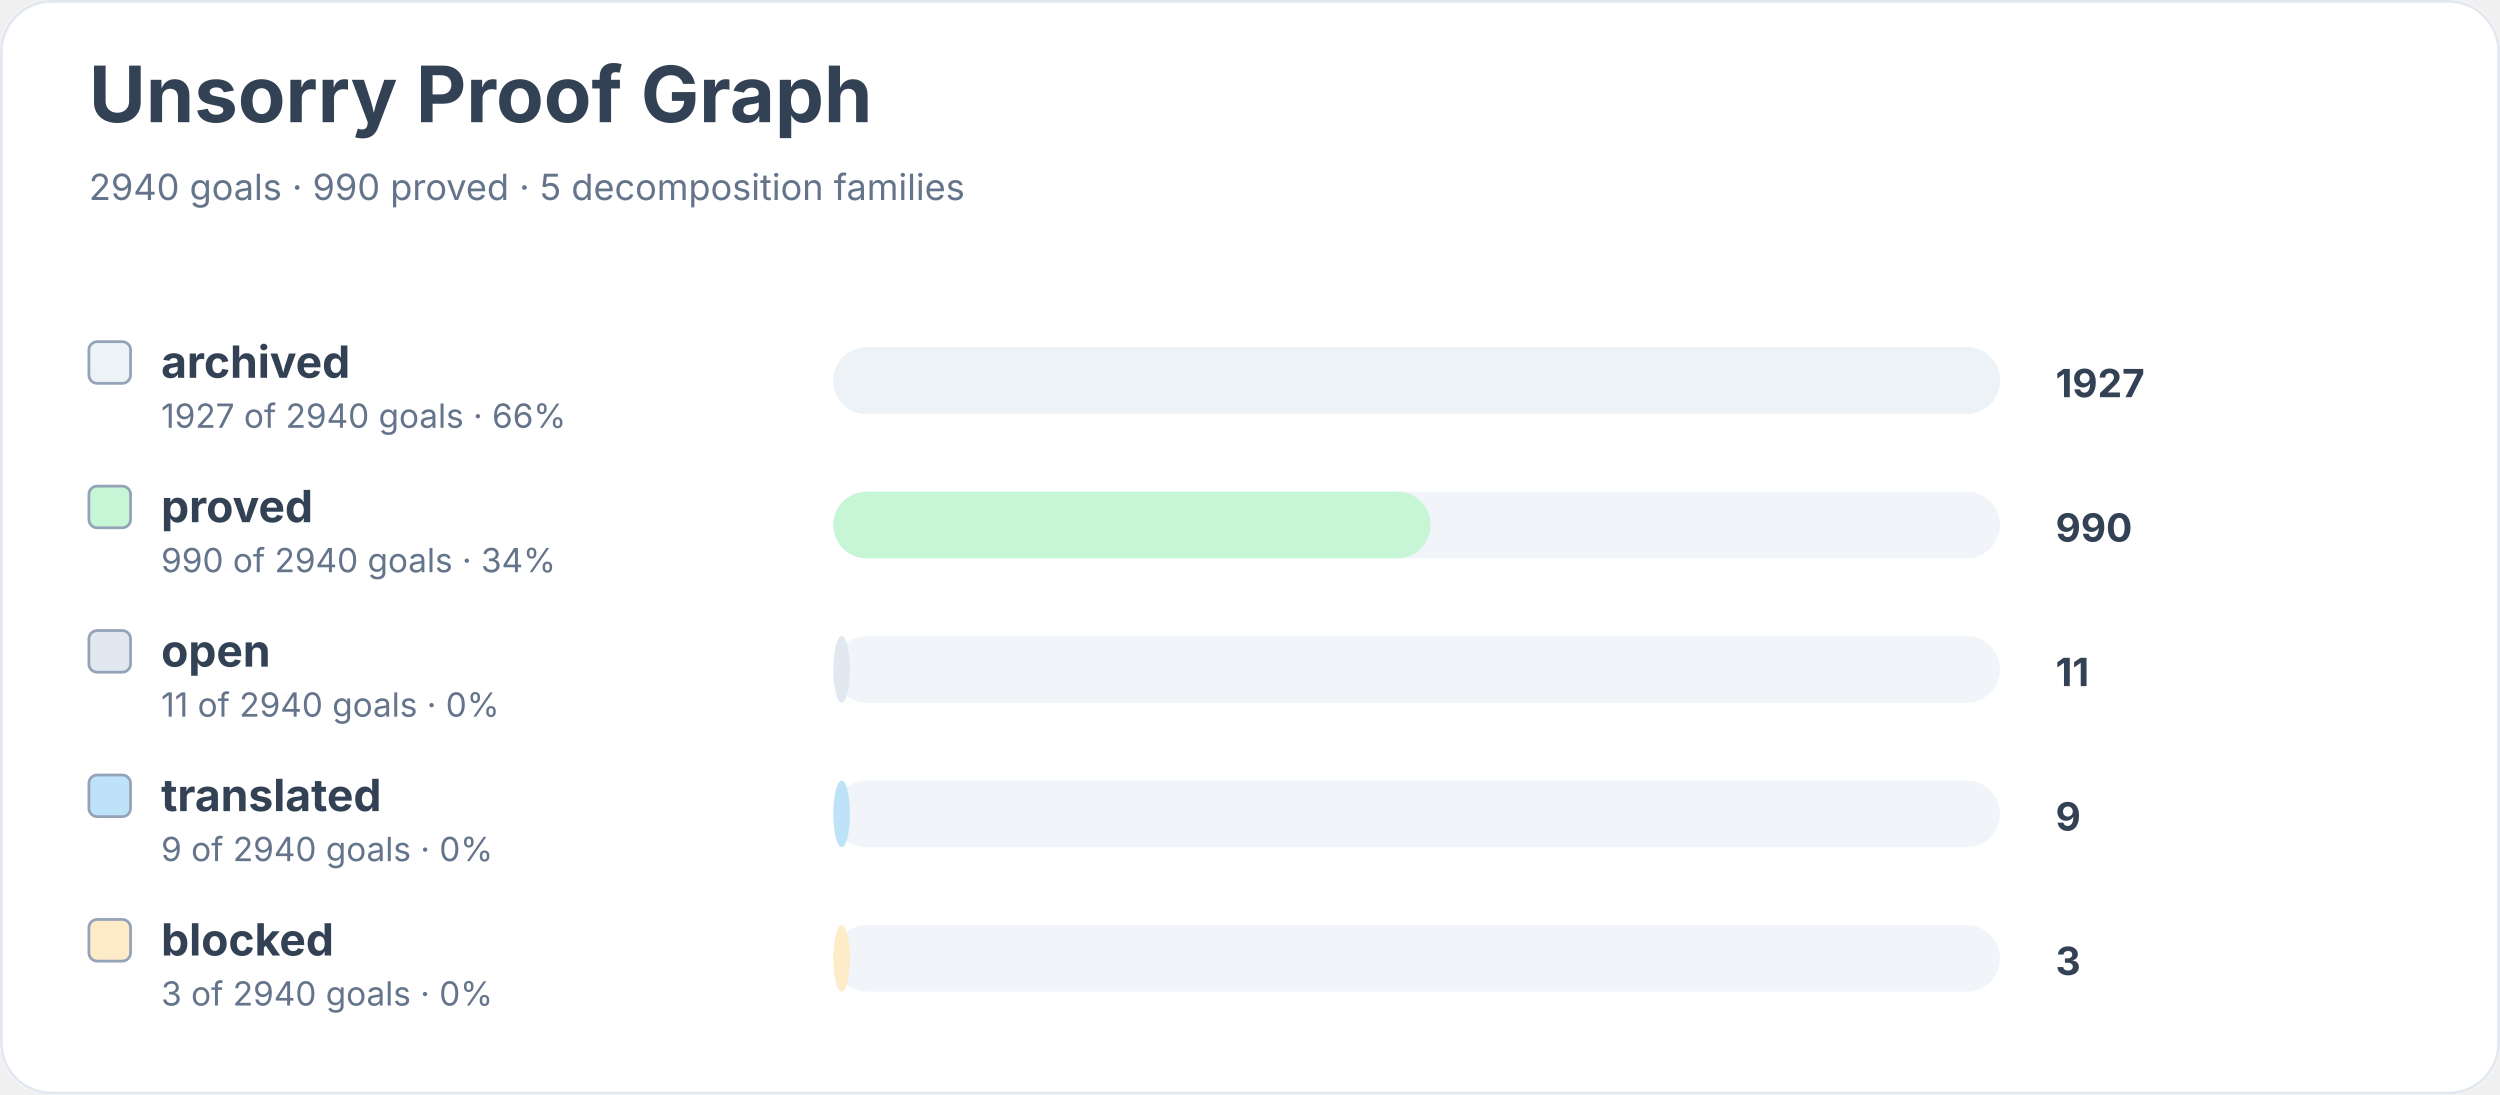
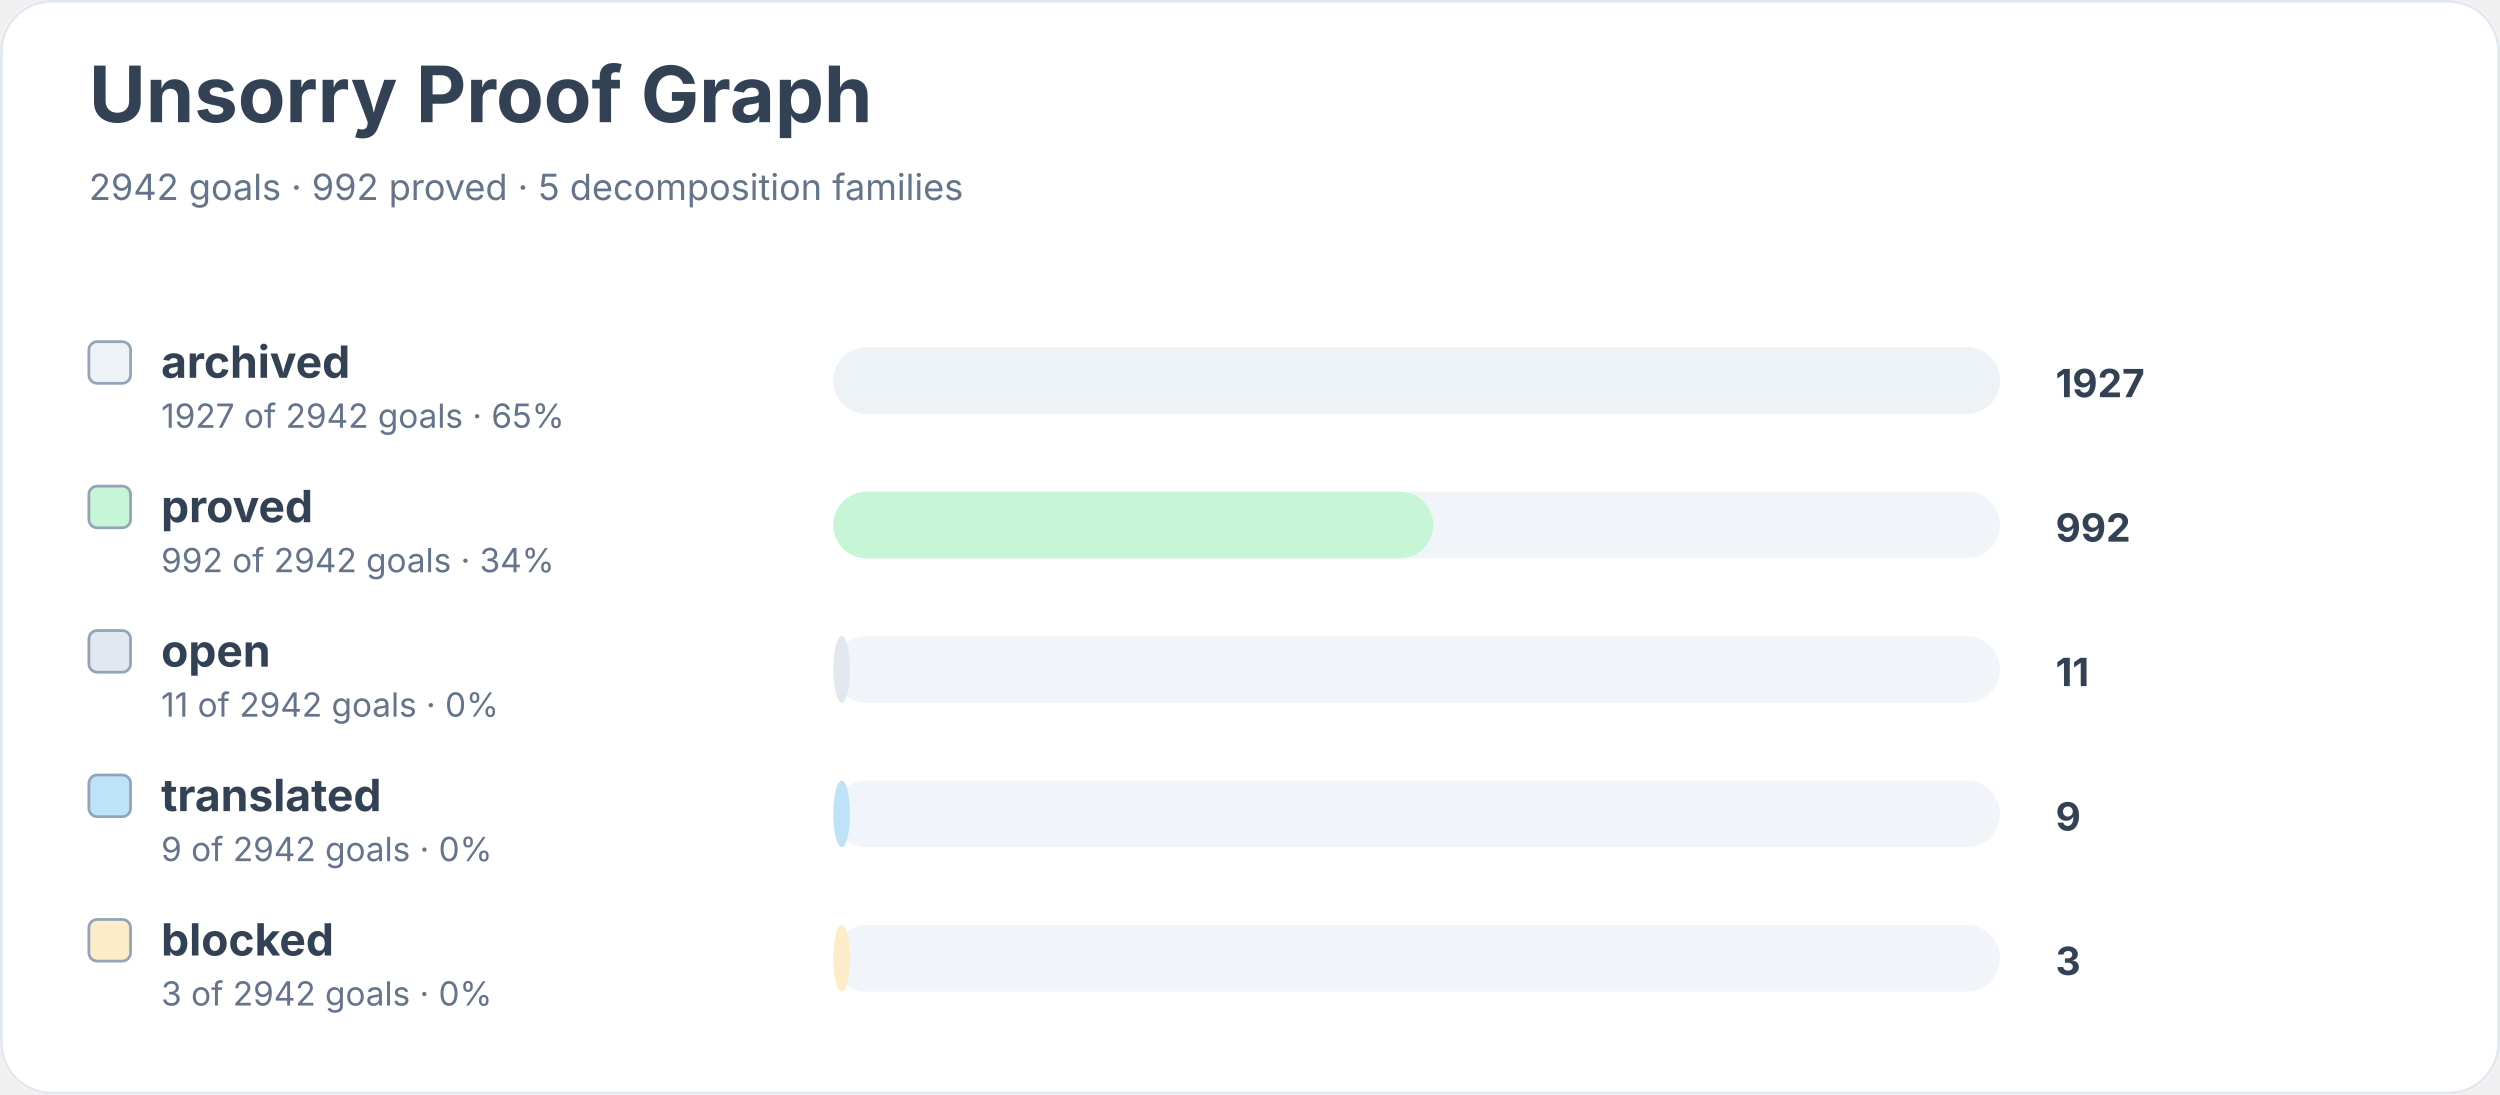
<svg xmlns="http://www.w3.org/2000/svg" width="900" height="394" viewBox="0 0 900 394" role="img" aria-labelledby="title desc">
  <rect width="900" height="100%" rx="18" fill="#ffffff" />
  <rect x="0.5" y="0.5" width="899" height="393" rx="18" fill="none" stroke="#e2e8f0" />
  <text x="32" y="44" font-family="Inter, system-ui, sans-serif" font-size="28" font-weight="700" fill="#334155">Unsorry Proof Graph</text>
-   <text x="32" y="72" font-family="Inter, system-ui, sans-serif" font-size="13" fill="#64748b">2940 goals · 990 proved · 5 decomposition families</text>
+   <text x="32" y="72" font-family="Inter, system-ui, sans-serif" font-size="13" fill="#64748b">2942 goals · 992 proved · 5 decomposition families</text>
  <rect x="32" y="123" width="15" height="15" rx="3" fill="#edf2f7" stroke="#94a3b8" />
  <text x="58" y="136" font-family="Inter, system-ui, sans-serif" font-size="16" font-weight="650" fill="#334155">archived</text>
-   <text x="58" y="154" font-family="Inter, system-ui, sans-serif" font-size="12" fill="#64748b">1927 of 2940 goals · 66%</text>
+   <text x="58" y="154" font-family="Inter, system-ui, sans-serif" font-size="12" fill="#64748b">1927 of 2942 goals · 65%</text>
  <rect x="300" y="125" width="420" height="24" rx="12" fill="#f1f5f9" />
  <rect x="300" y="125" width="420" height="24" rx="12" fill="#edf2f7" />
  <text x="740" y="143" font-family="Inter, system-ui, sans-serif" font-size="14" font-weight="700" fill="#334155">1927</text>
  <rect x="32" y="175" width="15" height="15" rx="3" fill="#c6f6d5" stroke="#94a3b8" />
  <text x="58" y="188" font-family="Inter, system-ui, sans-serif" font-size="16" font-weight="650" fill="#334155">proved</text>
-   <text x="58" y="206" font-family="Inter, system-ui, sans-serif" font-size="12" fill="#64748b">990 of 2940 goals · 34%</text>
+   <text x="58" y="206" font-family="Inter, system-ui, sans-serif" font-size="12" fill="#64748b">992 of 2942 goals · 34%</text>
  <rect x="300" y="177" width="420" height="24" rx="12" fill="#f1f5f9" />
-   <rect x="300" y="177" width="215" height="24" rx="12" fill="#c6f6d5" />
-   <text x="740" y="195" font-family="Inter, system-ui, sans-serif" font-size="14" font-weight="700" fill="#334155">990</text>
+   <rect x="300" y="177" width="216" height="24" rx="12" fill="#c6f6d5" />
+   <text x="740" y="195" font-family="Inter, system-ui, sans-serif" font-size="14" font-weight="700" fill="#334155">992</text>
  <rect x="32" y="227" width="15" height="15" rx="3" fill="#e2e8f0" stroke="#94a3b8" />
  <text x="58" y="240" font-family="Inter, system-ui, sans-serif" font-size="16" font-weight="650" fill="#334155">open</text>
-   <text x="58" y="258" font-family="Inter, system-ui, sans-serif" font-size="12" fill="#64748b">11 of 2940 goals · 0%</text>
+   <text x="58" y="258" font-family="Inter, system-ui, sans-serif" font-size="12" fill="#64748b">11 of 2942 goals · 0%</text>
  <rect x="300" y="229" width="420" height="24" rx="12" fill="#f1f5f9" />
  <rect x="300" y="229" width="6" height="24" rx="12" fill="#e2e8f0" />
  <text x="740" y="247" font-family="Inter, system-ui, sans-serif" font-size="14" font-weight="700" fill="#334155">11</text>
  <rect x="32" y="279" width="15" height="15" rx="3" fill="#bee3f8" stroke="#94a3b8" />
  <text x="58" y="292" font-family="Inter, system-ui, sans-serif" font-size="16" font-weight="650" fill="#334155">translated</text>
-   <text x="58" y="310" font-family="Inter, system-ui, sans-serif" font-size="12" fill="#64748b">9 of 2940 goals · 0%</text>
+   <text x="58" y="310" font-family="Inter, system-ui, sans-serif" font-size="12" fill="#64748b">9 of 2942 goals · 0%</text>
  <rect x="300" y="281" width="420" height="24" rx="12" fill="#f1f5f9" />
  <rect x="300" y="281" width="6" height="24" rx="12" fill="#bee3f8" />
  <text x="740" y="299" font-family="Inter, system-ui, sans-serif" font-size="14" font-weight="700" fill="#334155">9</text>
  <rect x="32" y="331" width="15" height="15" rx="3" fill="#feebc8" stroke="#94a3b8" />
  <text x="58" y="344" font-family="Inter, system-ui, sans-serif" font-size="16" font-weight="650" fill="#334155">blocked</text>
-   <text x="58" y="362" font-family="Inter, system-ui, sans-serif" font-size="12" fill="#64748b">3 of 2940 goals · 0%</text>
+   <text x="58" y="362" font-family="Inter, system-ui, sans-serif" font-size="12" fill="#64748b">3 of 2942 goals · 0%</text>
  <rect x="300" y="333" width="420" height="24" rx="12" fill="#f1f5f9" />
  <rect x="300" y="333" width="6" height="24" rx="12" fill="#feebc8" />
  <text x="740" y="351" font-family="Inter, system-ui, sans-serif" font-size="14" font-weight="700" fill="#334155">3</text>
</svg>
